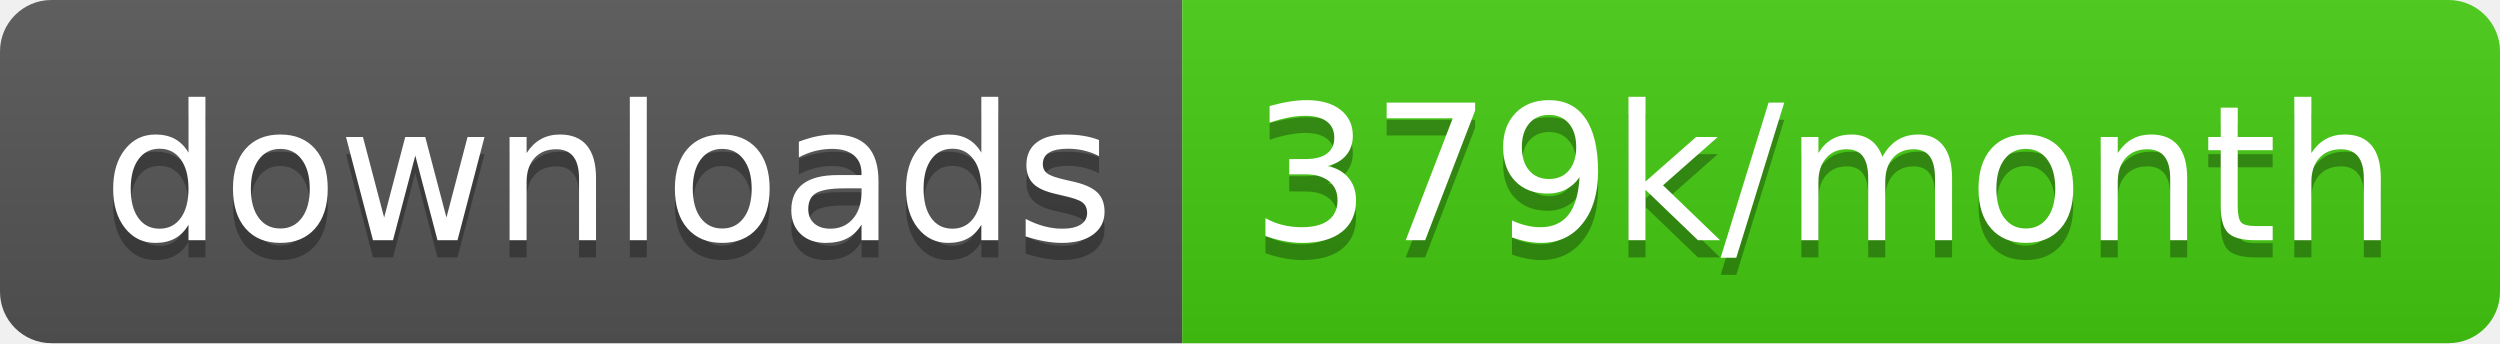
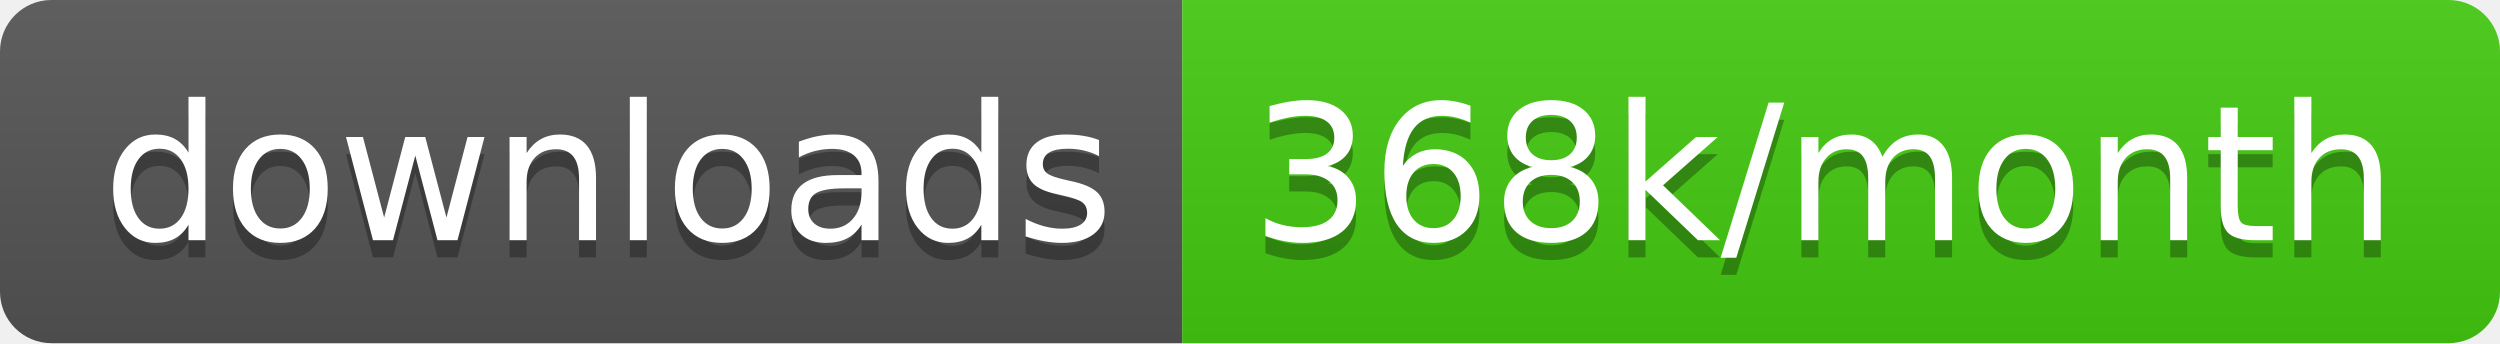
<svg xmlns="http://www.w3.org/2000/svg" width="145.7" height="20">
  <linearGradient id="smooth" x2="0" y2="100%">
    <stop offset="0" stop-color="#bbb" stop-opacity=".1" />
    <stop offset="1" stop-opacity=".1" />
  </linearGradient>
  <clipPath id="round">
    <rect width="145.7" height="20" rx="3" fill="#fff" />
  </clipPath>
  <g clip-path="url(#round)">
    <rect width="68.9" height="20" fill="#555" />
    <rect x="68.9" width="76.8" height="20" fill="#4c1" />
    <rect width="145.7" height="20" fill="url(#smooth)" />
  </g>
  <g fill="#fff" text-anchor="middle" font-family="DejaVu Sans,Verdana,Geneva,sans-serif" font-size="110">
    <text x="354.5" y="150" fill="#010101" fill-opacity=".3" transform="scale(0.1)" textLength="589.0" lengthAdjust="spacing">downloads</text>
    <text x="354.5" y="140" transform="scale(0.1)" textLength="589.0" lengthAdjust="spacing">downloads</text>
-     <text x="1063.0" y="150" fill="#010101" fill-opacity=".3" transform="scale(0.1)" textLength="668.0" lengthAdjust="spacing">379k/month</text>
-     <text x="1063.0" y="140" transform="scale(0.1)" textLength="668.0" lengthAdjust="spacing">379k/month</text>
+     <text x="1063.0" y="150" fill="#010101" fill-opacity=".3" transform="scale(0.1)" textLength="668.0" lengthAdjust="spacing">368k/month</text>
+     <text x="1063.0" y="140" transform="scale(0.1)" textLength="668.0" lengthAdjust="spacing">368k/month</text>
  </g>
</svg>
